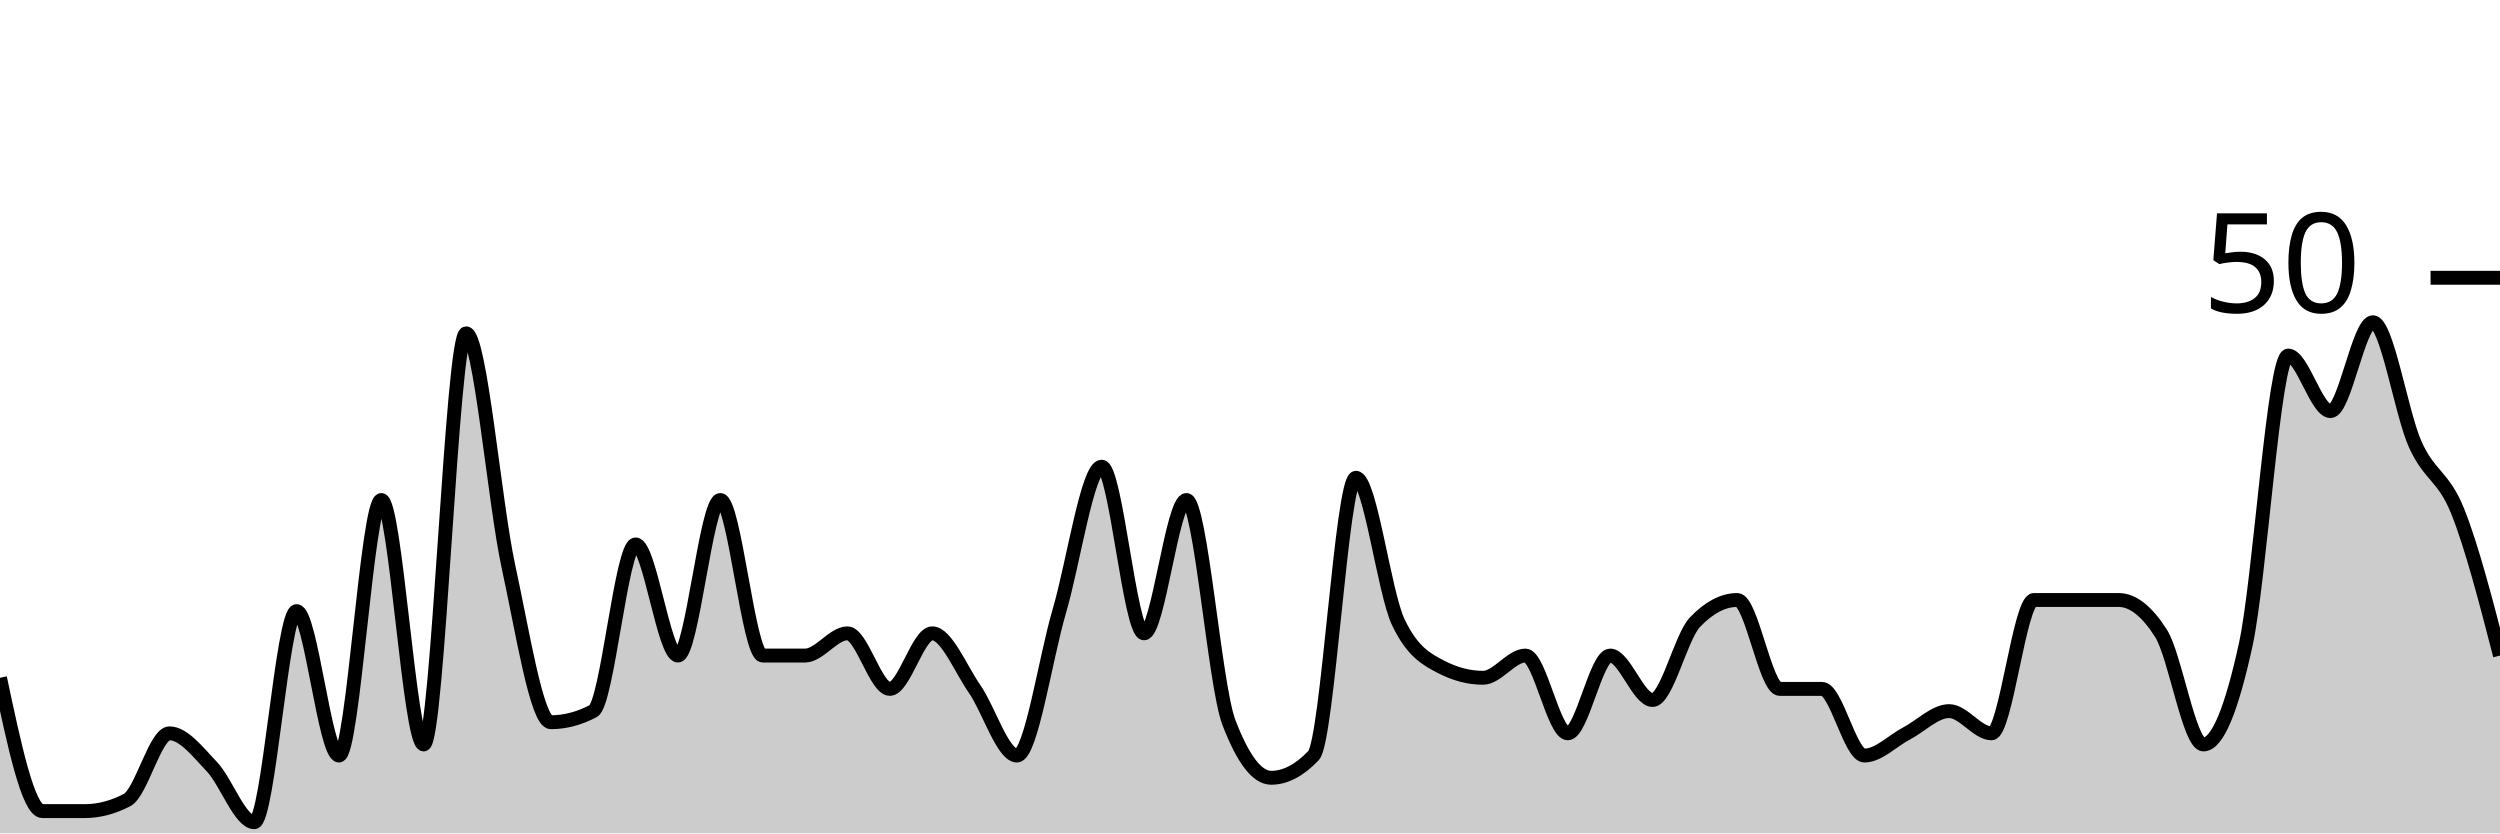
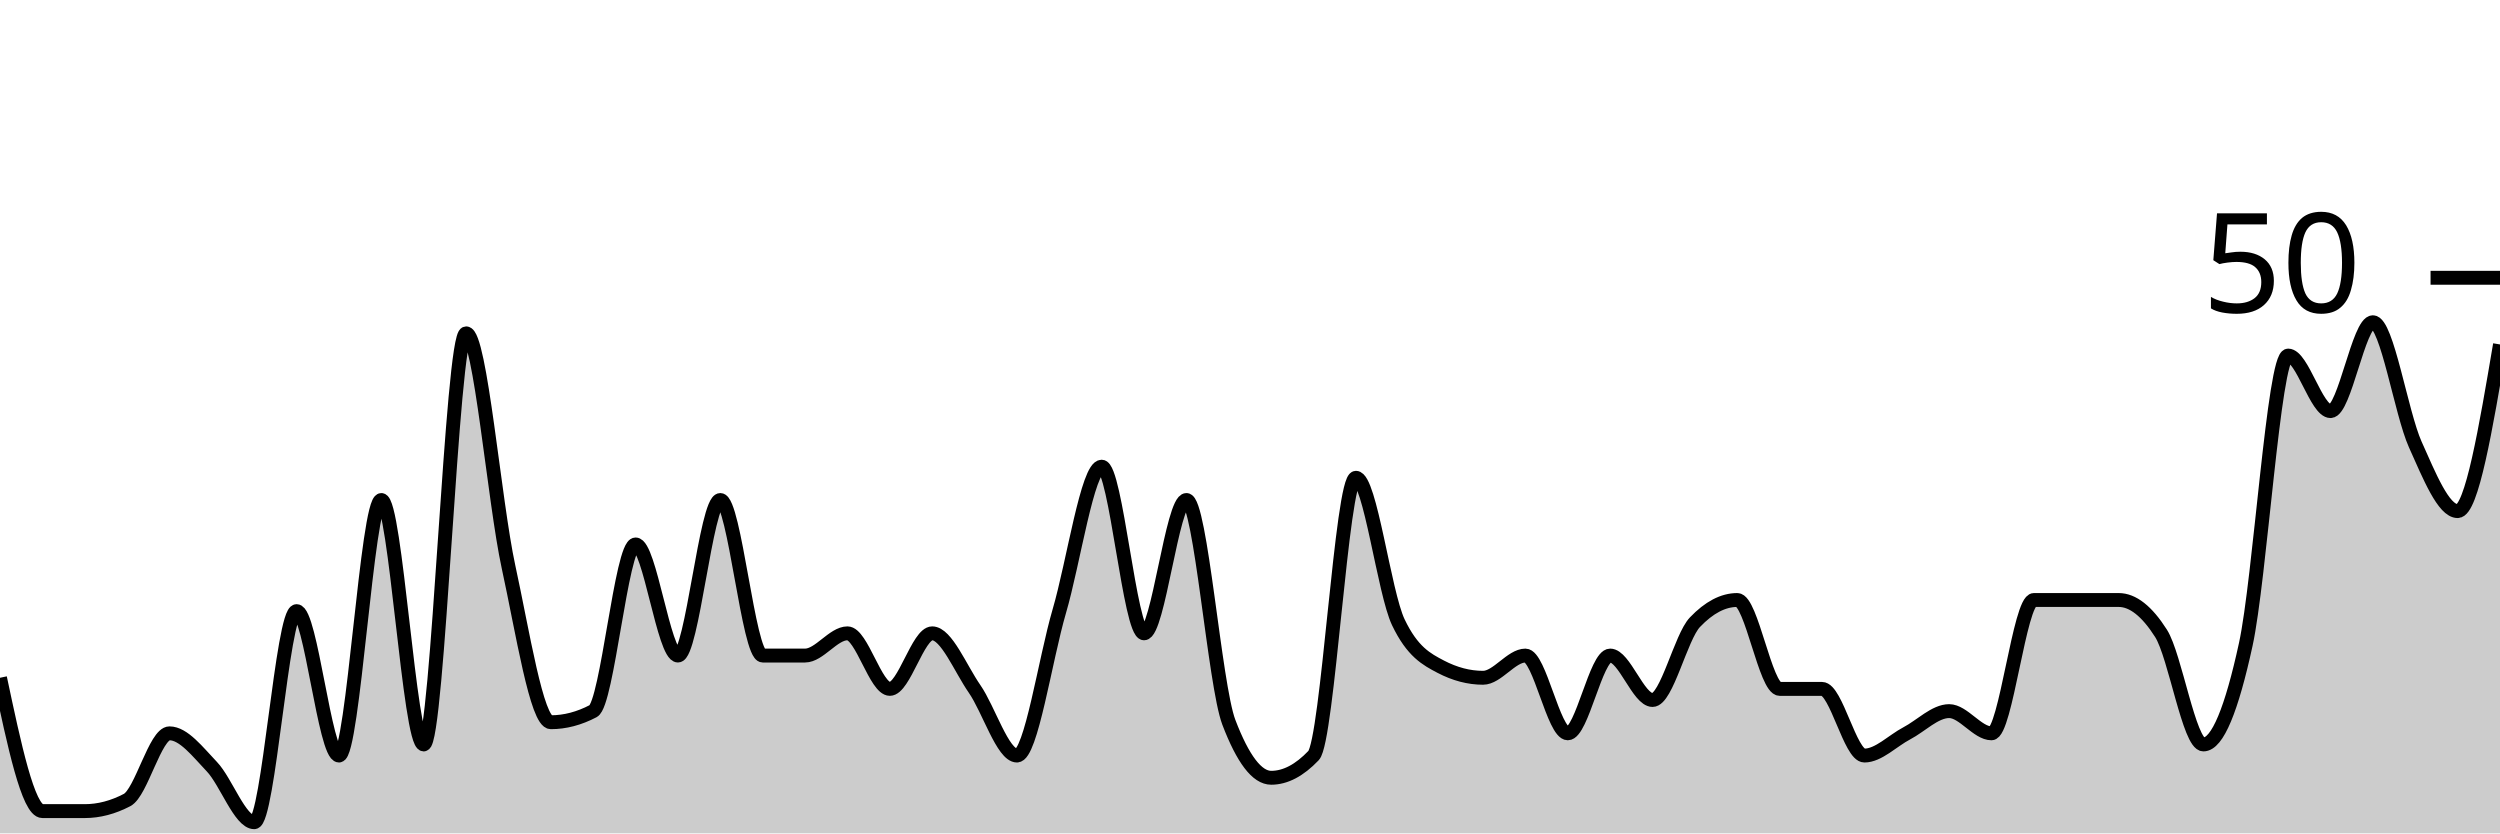
<svg xmlns="http://www.w3.org/2000/svg" viewBox="0 0 180 60">
  <g transform="translate(0,20)">
-     <path class="area" fill="rgba(0, 0, 0, 0.2)" d="M0,28.8C1.017,33.6,2.034,38.4,3.051,38.4C4.068,38.4,5.085,38.4,6.102,38.4C7.119,38.4,8.136,38.133,9.153,37.6C10.169,37.067,11.186,32.8,12.203,32.8C13.22,32.8,14.237,34.133,15.254,35.2C16.271,36.267,17.288,39.2,18.305,39.2C19.322,39.2,20.339,24,21.356,24C22.373,24,23.39,34.4,24.407,34.4C25.424,34.4,26.441,16,27.458,16C28.475,16,29.492,33.6,30.508,33.6C31.525,33.6,32.542,4,33.559,4C34.576,4,35.593,16.133,36.61,20.8C37.627,25.467,38.644,32,39.661,32C40.678,32,41.695,31.733,42.712,31.2C43.729,30.667,44.746,19.2,45.763,19.2C46.78,19.2,47.797,27.2,48.814,27.2C49.831,27.2,50.847,16,51.864,16C52.881,16,53.898,27.2,54.915,27.2C55.932,27.2,56.949,27.2,57.966,27.2C58.983,27.2,60,25.6,61.017,25.6C62.034,25.6,63.051,29.6,64.068,29.6C65.085,29.6,66.102,25.6,67.119,25.6C68.136,25.6,69.153,28.133,70.169,29.6C71.186,31.067,72.203,34.4,73.22,34.4C74.237,34.4,75.254,27.467,76.271,24C77.288,20.533,78.305,13.6,79.322,13.6C80.339,13.6,81.356,25.6,82.373,25.6C83.39,25.6,84.407,16,85.424,16C86.441,16,87.458,29.333,88.475,32C89.492,34.667,90.508,36,91.525,36C92.542,36,93.559,35.467,94.576,34.4C95.593,33.333,96.61,14.4,97.627,14.4C98.644,14.4,99.661,22.667,100.678,24.8C101.695,26.933,102.712,27.467,103.729,28C104.746,28.533,105.763,28.8,106.78,28.8C107.797,28.8,108.814,27.2,109.831,27.2C110.847,27.2,111.864,32.8,112.881,32.8C113.898,32.8,114.915,27.2,115.932,27.2C116.949,27.2,117.966,30.4,118.983,30.4C120,30.4,121.017,25.867,122.034,24.8C123.051,23.733,124.068,23.2,125.085,23.2C126.102,23.2,127.119,29.6,128.136,29.6C129.153,29.6,130.169,29.6,131.186,29.6C132.203,29.6,133.22,34.4,134.237,34.4C135.254,34.4,136.271,33.333,137.288,32.8C138.305,32.267,139.322,31.2,140.339,31.2C141.356,31.2,142.373,32.8,143.39,32.8C144.407,32.8,145.424,23.2,146.441,23.2C147.458,23.2,148.475,23.2,149.492,23.2C150.508,23.2,151.525,23.2,152.542,23.2C153.559,23.2,154.576,24,155.593,25.6C156.61,27.2,157.627,33.6,158.644,33.6C159.661,33.6,160.678,31.067,161.695,26.4C162.712,21.733,163.729,5.6,164.746,5.6C165.763,5.6,166.78,9.6,167.797,9.6C168.814,9.6,169.831,3.2,170.847,3.2C171.864,3.2,172.881,9.733,173.898,12C174.915,14.267,175.932,14.267,176.949,16.8C177.966,19.333,178.983,23.267,180,27.2L180,40C178.983,40,177.966,40,176.949,40C175.932,40,174.915,40,173.898,40C172.881,40,171.864,40,170.847,40C169.831,40,168.814,40,167.797,40C166.78,40,165.763,40,164.746,40C163.729,40,162.712,40,161.695,40C160.678,40,159.661,40,158.644,40C157.627,40,156.61,40,155.593,40C154.576,40,153.559,40,152.542,40C151.525,40,150.508,40,149.492,40C148.475,40,147.458,40,146.441,40C145.424,40,144.407,40,143.39,40C142.373,40,141.356,40,140.339,40C139.322,40,138.305,40,137.288,40C136.271,40,135.254,40,134.237,40C133.22,40,132.203,40,131.186,40C130.169,40,129.153,40,128.136,40C127.119,40,126.102,40,125.085,40C124.068,40,123.051,40,122.034,40C121.017,40,120,40,118.983,40C117.966,40,116.949,40,115.932,40C114.915,40,113.898,40,112.881,40C111.864,40,110.847,40,109.831,40C108.814,40,107.797,40,106.78,40C105.763,40,104.746,40,103.729,40C102.712,40,101.695,40,100.678,40C99.661,40,98.644,40,97.627,40C96.61,40,95.593,40,94.576,40C93.559,40,92.542,40,91.525,40C90.508,40,89.492,40,88.475,40C87.458,40,86.441,40,85.424,40C84.407,40,83.39,40,82.373,40C81.356,40,80.339,40,79.322,40C78.305,40,77.288,40,76.271,40C75.254,40,74.237,40,73.22,40C72.203,40,71.186,40,70.169,40C69.153,40,68.136,40,67.119,40C66.102,40,65.085,40,64.068,40C63.051,40,62.034,40,61.017,40C60,40,58.983,40,57.966,40C56.949,40,55.932,40,54.915,40C53.898,40,52.881,40,51.864,40C50.847,40,49.831,40,48.814,40C47.797,40,46.78,40,45.763,40C44.746,40,43.729,40,42.712,40C41.695,40,40.678,40,39.661,40C38.644,40,37.627,40,36.61,40C35.593,40,34.576,40,33.559,40C32.542,40,31.525,40,30.508,40C29.492,40,28.475,40,27.458,40C26.441,40,25.424,40,24.407,40C23.39,40,22.373,40,21.356,40C20.339,40,19.322,40,18.305,40C17.288,40,16.271,40,15.254,40C14.237,40,13.22,40,12.203,40C11.186,40,10.169,40,9.153,40C8.136,40,7.119,40,6.102,40C5.085,40,4.068,40,3.051,40C2.034,40,1.017,40,0,40Z" />
-     <path class="line" stroke="black" fill="none" d="M0,28.8C1.017,33.6,2.034,38.4,3.051,38.4C4.068,38.4,5.085,38.4,6.102,38.4C7.119,38.4,8.136,38.133,9.153,37.6C10.169,37.067,11.186,32.8,12.203,32.8C13.22,32.8,14.237,34.133,15.254,35.2C16.271,36.267,17.288,39.2,18.305,39.2C19.322,39.2,20.339,24,21.356,24C22.373,24,23.39,34.4,24.407,34.4C25.424,34.4,26.441,16,27.458,16C28.475,16,29.492,33.6,30.508,33.6C31.525,33.6,32.542,4,33.559,4C34.576,4,35.593,16.133,36.61,20.8C37.627,25.467,38.644,32,39.661,32C40.678,32,41.695,31.733,42.712,31.2C43.729,30.667,44.746,19.2,45.763,19.2C46.78,19.2,47.797,27.2,48.814,27.2C49.831,27.2,50.847,16,51.864,16C52.881,16,53.898,27.2,54.915,27.2C55.932,27.2,56.949,27.2,57.966,27.2C58.983,27.2,60,25.6,61.017,25.6C62.034,25.6,63.051,29.6,64.068,29.6C65.085,29.6,66.102,25.6,67.119,25.6C68.136,25.6,69.153,28.133,70.169,29.6C71.186,31.067,72.203,34.4,73.22,34.4C74.237,34.4,75.254,27.467,76.271,24C77.288,20.533,78.305,13.6,79.322,13.6C80.339,13.6,81.356,25.6,82.373,25.6C83.39,25.6,84.407,16,85.424,16C86.441,16,87.458,29.333,88.475,32C89.492,34.667,90.508,36,91.525,36C92.542,36,93.559,35.467,94.576,34.4C95.593,33.333,96.61,14.4,97.627,14.4C98.644,14.4,99.661,22.667,100.678,24.8C101.695,26.933,102.712,27.467,103.729,28C104.746,28.533,105.763,28.8,106.78,28.8C107.797,28.8,108.814,27.2,109.831,27.2C110.847,27.2,111.864,32.8,112.881,32.8C113.898,32.8,114.915,27.2,115.932,27.2C116.949,27.2,117.966,30.4,118.983,30.4C120,30.4,121.017,25.867,122.034,24.8C123.051,23.733,124.068,23.2,125.085,23.2C126.102,23.2,127.119,29.6,128.136,29.6C129.153,29.6,130.169,29.6,131.186,29.6C132.203,29.6,133.22,34.4,134.237,34.4C135.254,34.4,136.271,33.333,137.288,32.8C138.305,32.267,139.322,31.2,140.339,31.2C141.356,31.2,142.373,32.8,143.39,32.8C144.407,32.8,145.424,23.2,146.441,23.2C147.458,23.2,148.475,23.2,149.492,23.2C150.508,23.2,151.525,23.2,152.542,23.2C153.559,23.2,154.576,24,155.593,25.6C156.61,27.2,157.627,33.6,158.644,33.6C159.661,33.6,160.678,31.067,161.695,26.4C162.712,21.733,163.729,5.6,164.746,5.6C165.763,5.6,166.78,9.6,167.797,9.6C168.814,9.6,169.831,3.2,170.847,3.2C171.864,3.2,172.881,9.733,173.898,12C174.915,14.267,175.932,14.267,176.949,16.8C177.966,19.333,178.983,23.267,180,27.2" />
+     <path class="area" fill="rgba(0, 0, 0, 0.2)" d="M0,28.8C1.017,33.6,2.034,38.4,3.051,38.4C4.068,38.4,5.085,38.4,6.102,38.4C7.119,38.4,8.136,38.133,9.153,37.6C10.169,37.067,11.186,32.8,12.203,32.8C13.22,32.8,14.237,34.133,15.254,35.2C16.271,36.267,17.288,39.2,18.305,39.2C19.322,39.2,20.339,24,21.356,24C22.373,24,23.39,34.4,24.407,34.4C25.424,34.4,26.441,16,27.458,16C28.475,16,29.492,33.6,30.508,33.6C31.525,33.6,32.542,4,33.559,4C34.576,4,35.593,16.133,36.61,20.8C37.627,25.467,38.644,32,39.661,32C40.678,32,41.695,31.733,42.712,31.2C43.729,30.667,44.746,19.2,45.763,19.2C46.78,19.2,47.797,27.2,48.814,27.2C49.831,27.2,50.847,16,51.864,16C52.881,16,53.898,27.2,54.915,27.2C55.932,27.2,56.949,27.2,57.966,27.2C58.983,27.2,60,25.6,61.017,25.6C62.034,25.6,63.051,29.6,64.068,29.6C65.085,29.6,66.102,25.6,67.119,25.6C68.136,25.6,69.153,28.133,70.169,29.6C71.186,31.067,72.203,34.4,73.22,34.4C74.237,34.4,75.254,27.467,76.271,24C77.288,20.533,78.305,13.6,79.322,13.6C80.339,13.6,81.356,25.6,82.373,25.6C83.39,25.6,84.407,16,85.424,16C86.441,16,87.458,29.333,88.475,32C89.492,34.667,90.508,36,91.525,36C92.542,36,93.559,35.467,94.576,34.4C95.593,33.333,96.61,14.4,97.627,14.4C98.644,14.4,99.661,22.667,100.678,24.8C101.695,26.933,102.712,27.467,103.729,28C104.746,28.533,105.763,28.8,106.78,28.8C107.797,28.8,108.814,27.2,109.831,27.2C110.847,27.2,111.864,32.8,112.881,32.8C113.898,32.8,114.915,27.2,115.932,27.2C116.949,27.2,117.966,30.4,118.983,30.4C120,30.4,121.017,25.867,122.034,24.8C123.051,23.733,124.068,23.2,125.085,23.2C126.102,23.2,127.119,29.6,128.136,29.6C129.153,29.6,130.169,29.6,131.186,29.6C132.203,29.6,133.22,34.4,134.237,34.4C135.254,34.4,136.271,33.333,137.288,32.8C138.305,32.267,139.322,31.2,140.339,31.2C141.356,31.2,142.373,32.8,143.39,32.8C144.407,32.8,145.424,23.2,146.441,23.2C147.458,23.2,148.475,23.2,149.492,23.2C150.508,23.2,151.525,23.2,152.542,23.2C153.559,23.2,154.576,24,155.593,25.6C156.61,27.2,157.627,33.6,158.644,33.6C159.661,33.6,160.678,31.067,161.695,26.4C162.712,21.733,163.729,5.6,164.746,5.6C165.763,5.6,166.78,9.6,167.797,9.6C168.814,9.6,169.831,3.2,170.847,3.2C171.864,3.2,172.881,9.733,173.898,12C174.915,14.267,175.932,16.8,176.949,16.8C177.966,16.8,178.983,10.8,180,4.8L180,40C178.983,40,177.966,40,176.949,40C175.932,40,174.915,40,173.898,40C172.881,40,171.864,40,170.847,40C169.831,40,168.814,40,167.797,40C166.78,40,165.763,40,164.746,40C163.729,40,162.712,40,161.695,40C160.678,40,159.661,40,158.644,40C157.627,40,156.61,40,155.593,40C154.576,40,153.559,40,152.542,40C151.525,40,150.508,40,149.492,40C148.475,40,147.458,40,146.441,40C145.424,40,144.407,40,143.39,40C142.373,40,141.356,40,140.339,40C139.322,40,138.305,40,137.288,40C136.271,40,135.254,40,134.237,40C133.22,40,132.203,40,131.186,40C130.169,40,129.153,40,128.136,40C127.119,40,126.102,40,125.085,40C124.068,40,123.051,40,122.034,40C121.017,40,120,40,118.983,40C117.966,40,116.949,40,115.932,40C114.915,40,113.898,40,112.881,40C111.864,40,110.847,40,109.831,40C108.814,40,107.797,40,106.78,40C105.763,40,104.746,40,103.729,40C102.712,40,101.695,40,100.678,40C99.661,40,98.644,40,97.627,40C96.61,40,95.593,40,94.576,40C93.559,40,92.542,40,91.525,40C90.508,40,89.492,40,88.475,40C87.458,40,86.441,40,85.424,40C84.407,40,83.39,40,82.373,40C81.356,40,80.339,40,79.322,40C78.305,40,77.288,40,76.271,40C75.254,40,74.237,40,73.22,40C72.203,40,71.186,40,70.169,40C69.153,40,68.136,40,67.119,40C66.102,40,65.085,40,64.068,40C63.051,40,62.034,40,61.017,40C60,40,58.983,40,57.966,40C56.949,40,55.932,40,54.915,40C53.898,40,52.881,40,51.864,40C50.847,40,49.831,40,48.814,40C47.797,40,46.78,40,45.763,40C44.746,40,43.729,40,42.712,40C41.695,40,40.678,40,39.661,40C38.644,40,37.627,40,36.61,40C35.593,40,34.576,40,33.559,40C32.542,40,31.525,40,30.508,40C29.492,40,28.475,40,27.458,40C26.441,40,25.424,40,24.407,40C23.39,40,22.373,40,21.356,40C20.339,40,19.322,40,18.305,40C17.288,40,16.271,40,15.254,40C14.237,40,13.22,40,12.203,40C11.186,40,10.169,40,9.153,40C8.136,40,7.119,40,6.102,40C5.085,40,4.068,40,3.051,40C2.034,40,1.017,40,0,40Z" />
+     <path class="line" stroke="black" fill="none" d="M0,28.8C1.017,33.6,2.034,38.4,3.051,38.4C4.068,38.4,5.085,38.4,6.102,38.4C7.119,38.4,8.136,38.133,9.153,37.6C10.169,37.067,11.186,32.8,12.203,32.8C13.22,32.8,14.237,34.133,15.254,35.2C16.271,36.267,17.288,39.2,18.305,39.2C19.322,39.2,20.339,24,21.356,24C22.373,24,23.39,34.4,24.407,34.4C25.424,34.4,26.441,16,27.458,16C28.475,16,29.492,33.6,30.508,33.6C31.525,33.6,32.542,4,33.559,4C34.576,4,35.593,16.133,36.61,20.8C37.627,25.467,38.644,32,39.661,32C40.678,32,41.695,31.733,42.712,31.2C43.729,30.667,44.746,19.2,45.763,19.2C46.78,19.2,47.797,27.2,48.814,27.2C49.831,27.2,50.847,16,51.864,16C52.881,16,53.898,27.2,54.915,27.2C55.932,27.2,56.949,27.2,57.966,27.2C58.983,27.2,60,25.6,61.017,25.6C62.034,25.6,63.051,29.6,64.068,29.6C65.085,29.6,66.102,25.6,67.119,25.6C68.136,25.6,69.153,28.133,70.169,29.6C71.186,31.067,72.203,34.4,73.22,34.4C74.237,34.4,75.254,27.467,76.271,24C77.288,20.533,78.305,13.6,79.322,13.6C80.339,13.6,81.356,25.6,82.373,25.6C83.39,25.6,84.407,16,85.424,16C86.441,16,87.458,29.333,88.475,32C89.492,34.667,90.508,36,91.525,36C92.542,36,93.559,35.467,94.576,34.4C95.593,33.333,96.61,14.4,97.627,14.4C98.644,14.4,99.661,22.667,100.678,24.8C101.695,26.933,102.712,27.467,103.729,28C104.746,28.533,105.763,28.8,106.78,28.8C107.797,28.8,108.814,27.2,109.831,27.2C110.847,27.2,111.864,32.8,112.881,32.8C113.898,32.8,114.915,27.2,115.932,27.2C116.949,27.2,117.966,30.4,118.983,30.4C120,30.4,121.017,25.867,122.034,24.8C123.051,23.733,124.068,23.2,125.085,23.2C126.102,23.2,127.119,29.6,128.136,29.6C129.153,29.6,130.169,29.6,131.186,29.6C132.203,29.6,133.22,34.4,134.237,34.4C135.254,34.4,136.271,33.333,137.288,32.8C138.305,32.267,139.322,31.2,140.339,31.2C141.356,31.2,142.373,32.8,143.39,32.8C144.407,32.8,145.424,23.2,146.441,23.2C147.458,23.2,148.475,23.2,149.492,23.2C150.508,23.2,151.525,23.2,152.542,23.2C153.559,23.2,154.576,24,155.593,25.6C156.61,27.2,157.627,33.6,158.644,33.6C159.661,33.6,160.678,31.067,161.695,26.4C162.712,21.733,163.729,5.6,164.746,5.6C165.763,5.6,166.78,9.6,167.797,9.6C168.814,9.6,169.831,3.2,170.847,3.2C171.864,3.2,172.881,9.733,173.898,12C174.915,14.267,175.932,16.8,176.949,16.8C177.966,16.8,178.983,10.8,180,4.8" />
    <path class="axis-ceiling" stroke-width="1" stroke="black" fill="none" d="M175,0L180,0" />
    <text class="axis-ceiling-label" font-family="sans-serif" text-anchor="end" font-size="10px" x="170" y="2.5">50</text>
  </g>
</svg>
